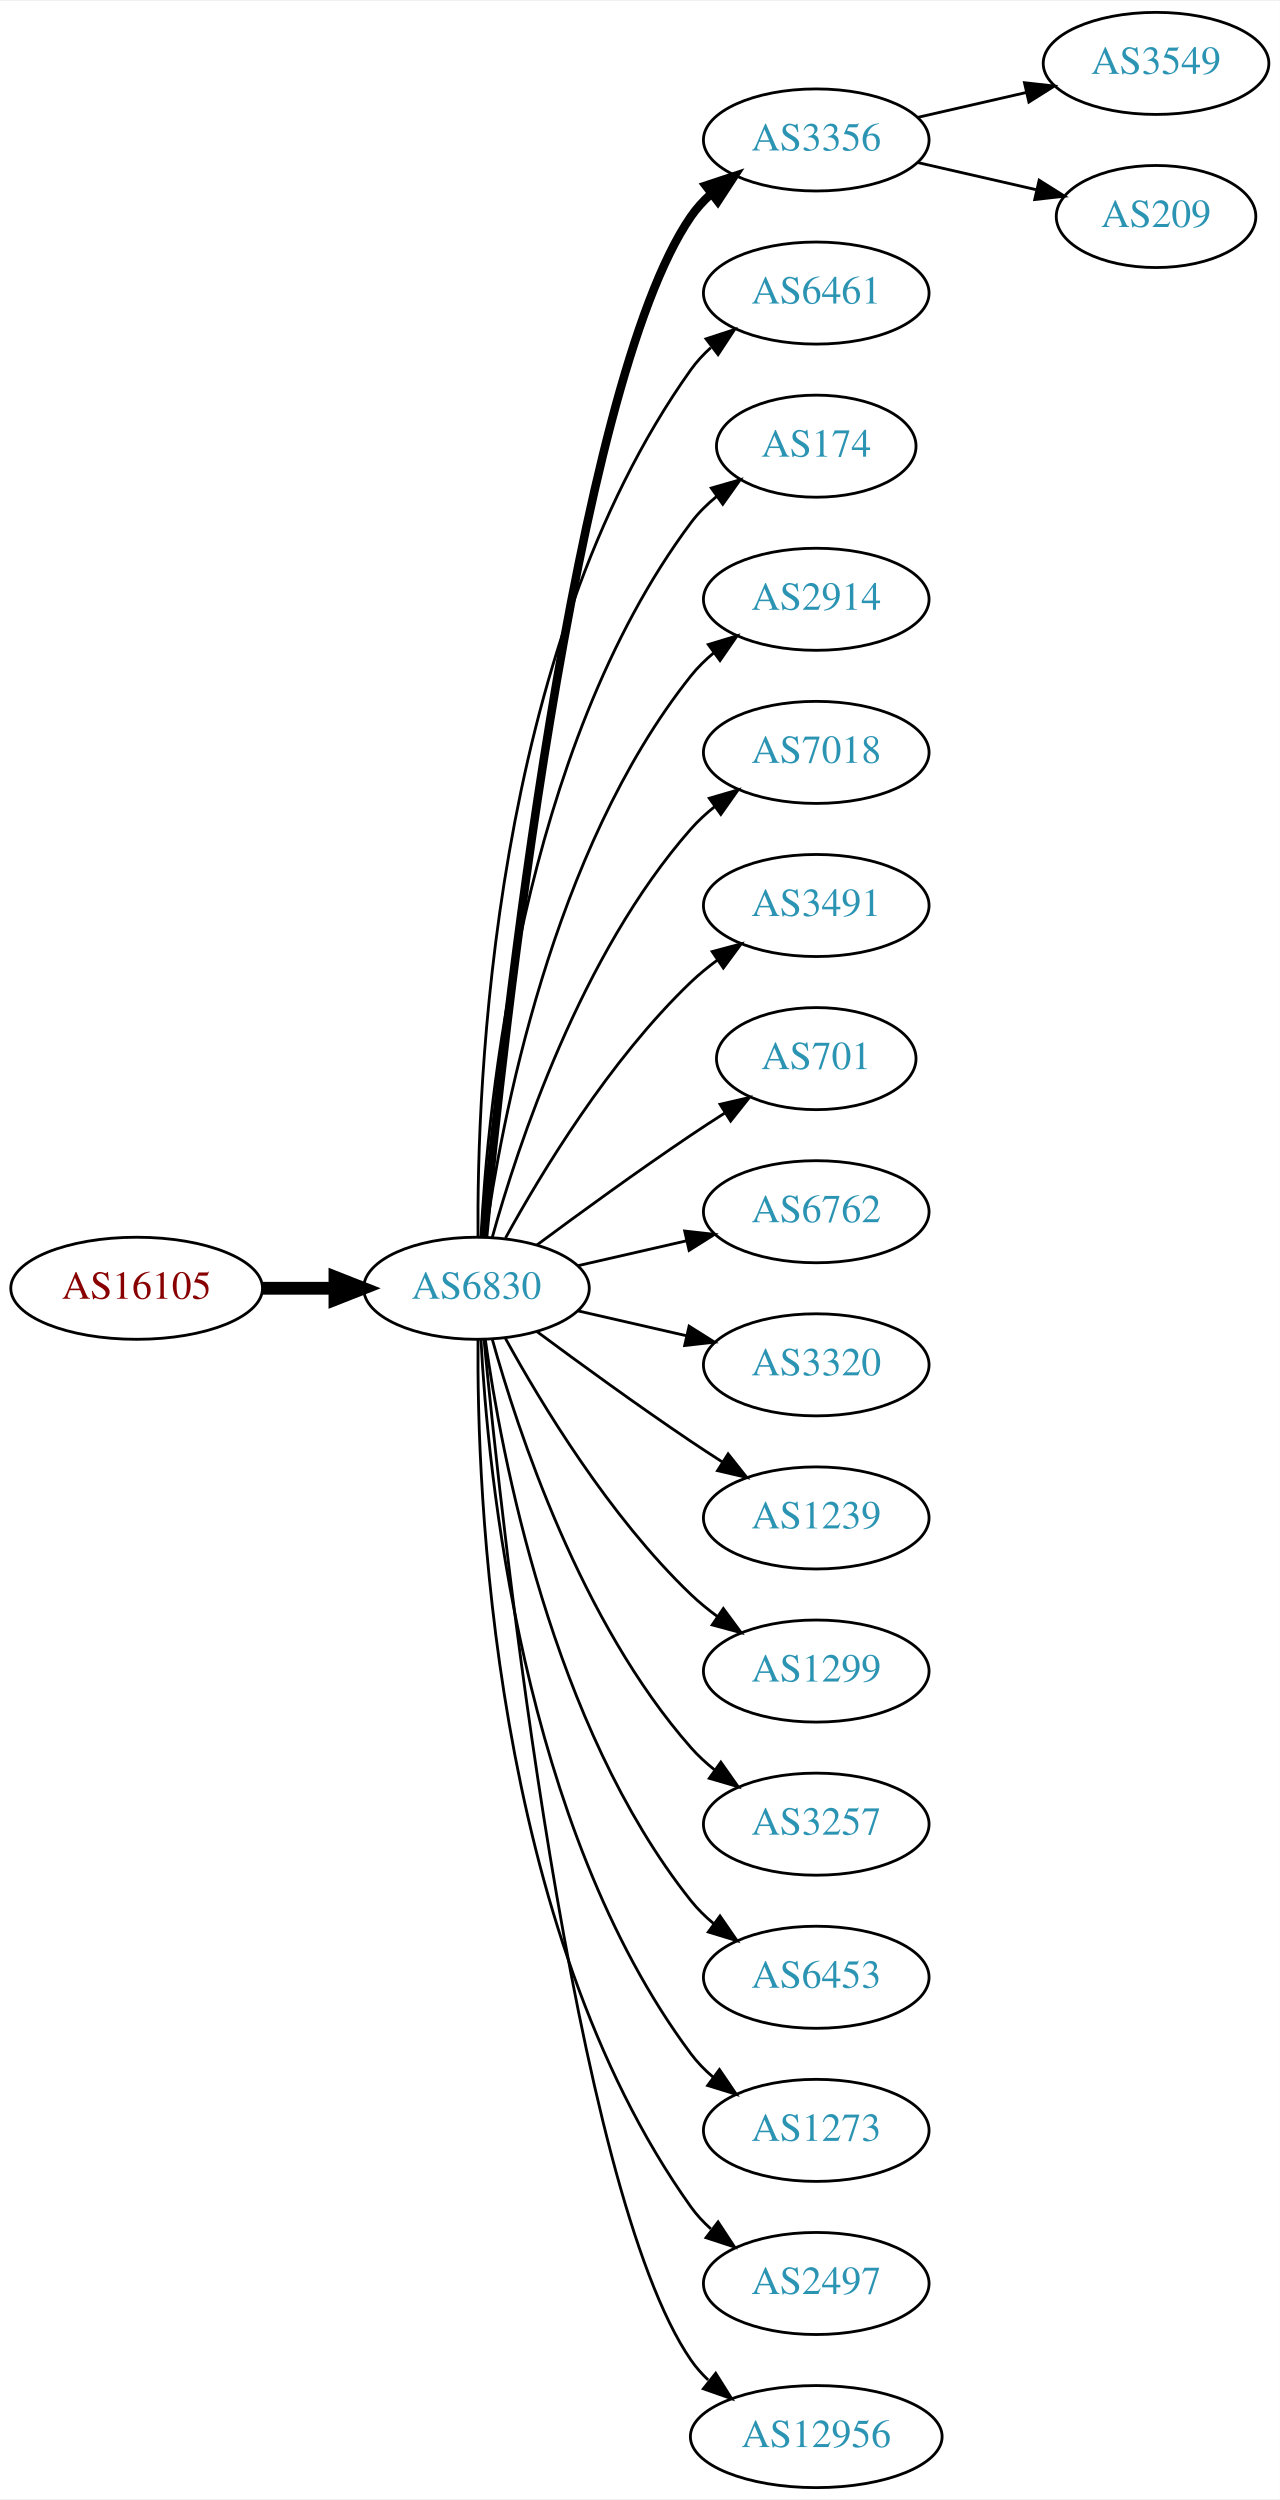
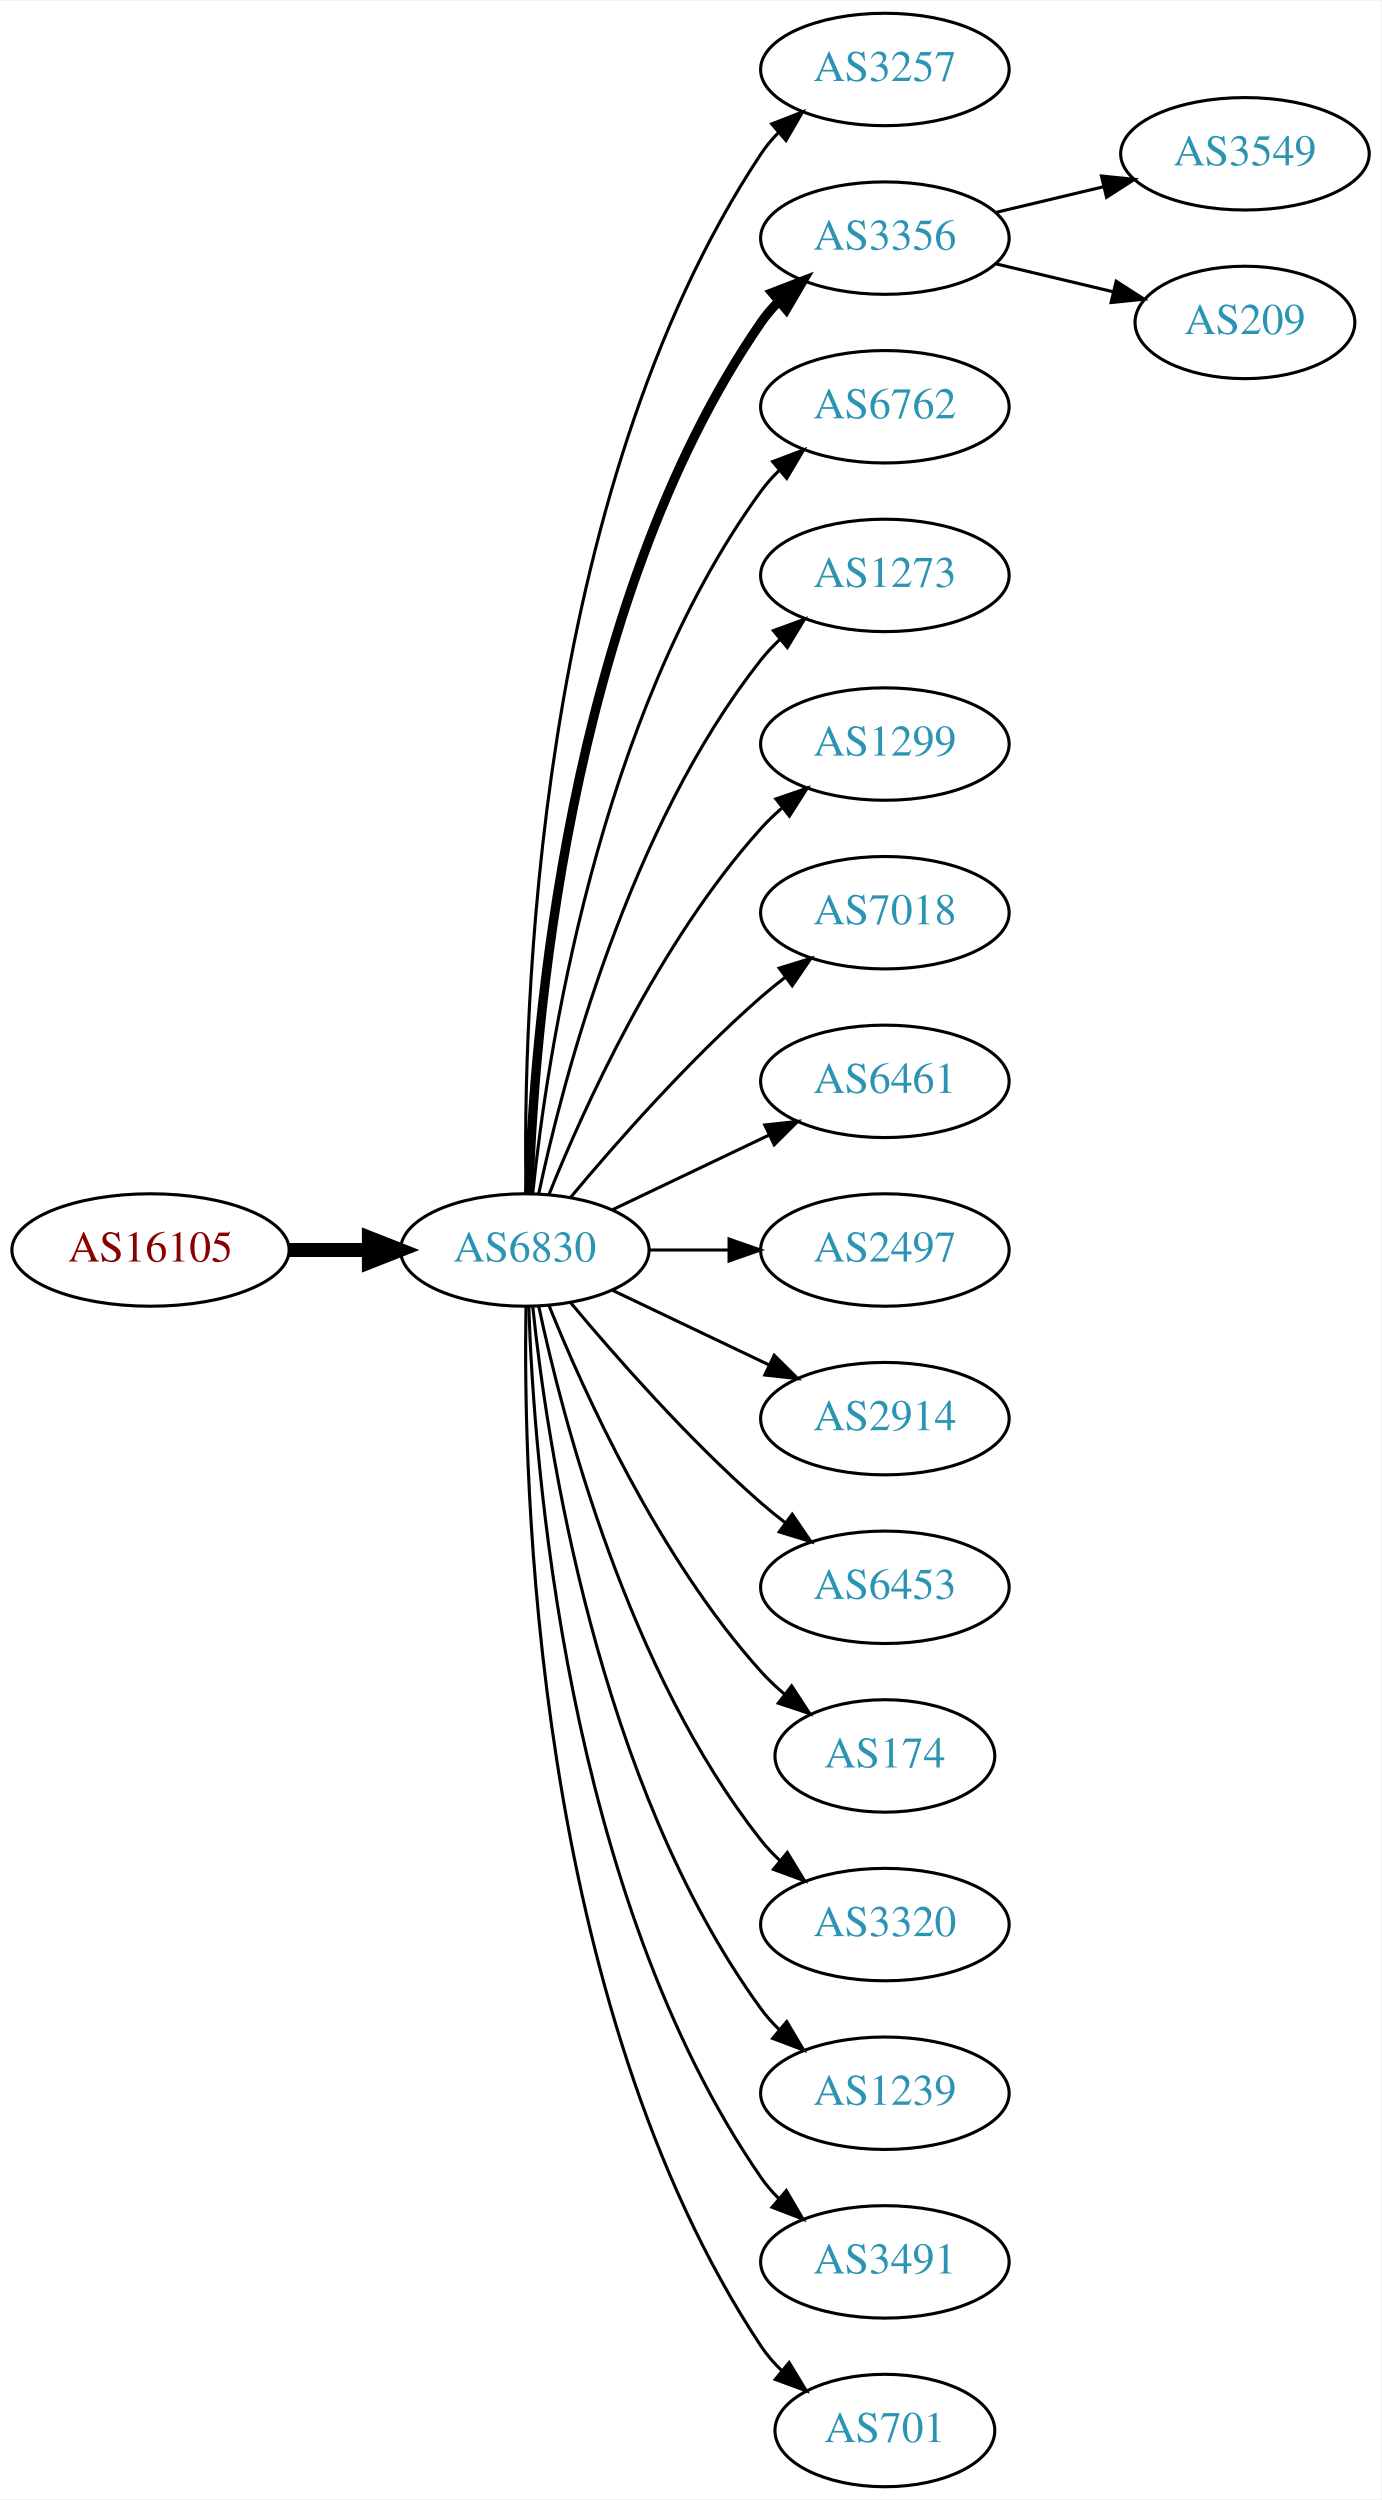
- <svg xmlns="http://www.w3.org/2000/svg" xmlns:xlink="http://www.w3.org/1999/xlink" width="451pt" height="881pt" viewBox="0.00 0.00 451.37 881.00">
-   <g id="graph0" class="graph" transform="scale(1 1) rotate(0) translate(4 877)">
-     <polygon fill="white" stroke="none" points="-4,4 -4,-877 447.37,-877 447.37,4 -4,4" />
+ <svg xmlns="http://www.w3.org/2000/svg" xmlns:xlink="http://www.w3.org/1999/xlink" width="442pt" height="800pt" viewBox="0.00 0.00 442.27 800.00">
+   <g id="graph0" class="graph" transform="scale(1 1) rotate(0) translate(4 796)">
+     <polygon fill="white" stroke="none" points="-4,4 -4,-796 438.271,-796 438.271,4 -4,4" />
    <g id="node1" class="node">
      <g id="a_node1">
        <a xlink:href="/asn/16105" xlink:title="AS16105 ~ diamond dogs web consulting GmbH [AT]">
-           <ellipse fill="#ffffff" stroke="black" cx="44.196" cy="-423" rx="44.393" ry="18" />
-           <text text-anchor="middle" x="44.196" y="-419.3" font-family="Times,serif" font-size="14.00" fill="#880000">AS16105</text>
+           <ellipse fill="#ffffff" stroke="black" cx="44.196" cy="-396" rx="44.393" ry="18" />
+           <text text-anchor="middle" x="44.196" y="-392.3" font-family="Times,serif" font-size="14.00" fill="#880000">AS16105</text>
        </a>
      </g>
    </g>
    <g id="node2" class="node">
      <g id="a_node2">
        <a xlink:href="/asn/6830" xlink:title="AS6830 ~ LGI-UPC [AT]">
-           <ellipse fill="#ffffff" stroke="black" cx="164.039" cy="-423" rx="39.794" ry="18" />
-           <text text-anchor="middle" x="164.039" y="-419.3" font-family="Times,serif" font-size="14.00" fill="#2c94b3">AS6830</text>
+           <ellipse fill="#ffffff" stroke="black" cx="164.039" cy="-396" rx="39.794" ry="18" />
+           <text text-anchor="middle" x="164.039" y="-392.3" font-family="Times,serif" font-size="14.00" fill="#2c94b3">AS6830</text>
        </a>
      </g>
    </g>
    <g id="edge1" class="edge">
-       <path fill="none" stroke="black" stroke-width="4.5" d="M88.407,-423C96.72,-423 105.482,-423 113.965,-423" />
-       <polygon fill="black" stroke="black" stroke-width="4.5" points="114.123,-426.938 124.123,-423 114.123,-419.063 114.123,-426.938" />
+       <path fill="none" stroke="black" stroke-width="4.5" d="M88.407,-396C96.72,-396 105.482,-396 113.965,-396" />
+       <polygon fill="black" stroke="black" stroke-width="4.5" points="114.123,-399.938 124.123,-396 114.123,-392.063 114.123,-399.938" />
    </g>
    <g id="node3" class="node">
      <g id="a_node3">
-         <a xlink:href="/asn/3356" xlink:title="AS3356 ~ Level 3 Parent, LLC [US]">
-           <ellipse fill="#ffffff" stroke="black" cx="283.881" cy="-828" rx="39.794" ry="18" />
-           <text text-anchor="middle" x="283.881" y="-824.3" font-family="Times,serif" font-size="14.00" fill="#2c94b3">AS3356</text>
+         <a xlink:href="/asn/3257" xlink:title="AS3257 ~ GTT [DE]">
+           <ellipse fill="#ffffff" stroke="black" cx="279.332" cy="-774" rx="39.794" ry="18" />
+           <text text-anchor="middle" x="279.332" y="-770.3" font-family="Times,serif" font-size="14.00" fill="#2c94b3">AS3257</text>
        </a>
      </g>
    </g>
    <g id="edge2" class="edge">
-       <path fill="none" stroke="black" stroke-width="3" d="M166.704,-441.084C173.154,-508.004 198.206,-740.832 239.685,-801 241.643,-803.84 244.006,-806.441 246.607,-808.81" />
-       <polygon fill="black" stroke="black" stroke-width="3" points="244.89,-811.905 254.95,-815.229 249.159,-806.357 244.89,-811.905" />
+       <path fill="none" stroke="black" d="M164.423,-414.174C163.429,-469.237 166.895,-637.165 239.685,-747 241.296,-749.431 243.207,-751.707 245.303,-753.826" />
+       <polygon fill="black" stroke="black" points="243.111,-756.557 252.978,-760.416 247.671,-751.246 243.111,-756.557" />
    </g>
    <g id="node4" class="node">
      <g id="a_node4">
-         <a xlink:href="/asn/6461" xlink:title="AS6461 ~ Zayo Bandwidth [US]">
-           <ellipse fill="#ffffff" stroke="black" cx="283.881" cy="-774" rx="39.794" ry="18" />
-           <text text-anchor="middle" x="283.881" y="-770.3" font-family="Times,serif" font-size="14.00" fill="#2c94b3">AS6461</text>
+         <a xlink:href="/asn/3356" xlink:title="AS3356 ~ Level 3 Parent, LLC [US]">
+           <ellipse fill="#ffffff" stroke="black" cx="279.332" cy="-720" rx="39.794" ry="18" />
+           <text text-anchor="middle" x="279.332" y="-716.3" font-family="Times,serif" font-size="14.00" fill="#2c94b3">AS3356</text>
        </a>
      </g>
    </g>
    <g id="edge3" class="edge">
-       <path fill="none" stroke="black" d="M164.587,-441.063C164.168,-493.503 169.322,-648.293 239.685,-747 241.687,-749.809 244.082,-752.388 246.703,-754.743" />
-       <polygon fill="black" stroke="black" points="245.007,-757.852 255.079,-761.139 249.255,-752.288 245.007,-757.852" />
+       <path fill="none" stroke="black" stroke-width="3" d="M165.318,-414.161C166.917,-463.461 177.066,-602.175 239.685,-693 241.34,-695.401 243.283,-697.656 245.401,-699.76" />
+       <polygon fill="black" stroke="black" stroke-width="3" points="243.232,-702.51 253.118,-706.322 247.767,-697.177 243.232,-702.51" />
    </g>
    <g id="node5" class="node">
      <g id="a_node5">
-         <a xlink:href="/asn/174" xlink:title="AS174 ~ Cogent Communications [US]">
-           <ellipse fill="#ffffff" stroke="black" cx="283.881" cy="-720" rx="35.194" ry="18" />
-           <text text-anchor="middle" x="283.881" y="-716.3" font-family="Times,serif" font-size="14.00" fill="#2c94b3">AS174</text>
+         <a xlink:href="/asn/6762" xlink:title="AS6762 ~ TELECOM ITALIA SPARKLE S.p.A. [IT]">
+           <ellipse fill="#ffffff" stroke="black" cx="279.332" cy="-666" rx="39.794" ry="18" />
+           <text text-anchor="middle" x="279.332" y="-662.3" font-family="Times,serif" font-size="14.00" fill="#2c94b3">AS6762</text>
        </a>
      </g>
    </g>
    <g id="edge4" class="edge">
-       <path fill="none" stroke="black" d="M165.63,-441.023C168.007,-487.412 179.925,-612.893 239.685,-693 242.243,-696.429 245.377,-699.526 248.778,-702.295" />
-       <polygon fill="black" stroke="black" points="246.868,-705.232 257.051,-708.159 250.916,-699.521 246.868,-705.232" />
+       <path fill="none" stroke="black" d="M166.595,-414.256C171.066,-457.303 187.199,-566.94 239.685,-639 241.402,-641.357 243.389,-643.581 245.538,-645.663" />
+       <polygon fill="black" stroke="black" points="243.402,-648.439 253.313,-652.183 247.9,-643.075 243.402,-648.439" />
    </g>
    <g id="node6" class="node">
      <g id="a_node6">
-         <a xlink:href="/asn/2914" xlink:title="AS2914 ~ NTT America, Inc. [US]">
-           <ellipse fill="#ffffff" stroke="black" cx="283.881" cy="-666" rx="39.794" ry="18" />
-           <text text-anchor="middle" x="283.881" y="-662.3" font-family="Times,serif" font-size="14.00" fill="#2c94b3">AS2914</text>
+         <a xlink:href="/asn/1273" xlink:title="AS1273 ~ Vodafone Group PLC [EU]">
+           <ellipse fill="#ffffff" stroke="black" cx="279.332" cy="-612" rx="39.794" ry="18" />
+           <text text-anchor="middle" x="279.332" y="-608.3" font-family="Times,serif" font-size="14.00" fill="#2c94b3">AS1273</text>
        </a>
      </g>
    </g>
    <g id="edge5" class="edge">
-       <path fill="none" stroke="black" d="M167.178,-441.17C172.678,-480.974 190.504,-577.233 239.685,-639 242.026,-641.94 244.781,-644.649 247.747,-647.121" />
-       <polygon fill="black" stroke="black" points="245.812,-650.042 255.953,-653.11 249.939,-644.388 245.812,-650.042" />
+       <path fill="none" stroke="black" d="M168.529,-414.16C176.16,-450.03 197.152,-531.155 239.685,-585 241.493,-587.288 243.545,-589.462 245.74,-591.51" />
+       <polygon fill="black" stroke="black" points="243.651,-594.323 253.6,-597.966 248.094,-588.914 243.651,-594.323" />
    </g>
    <g id="node7" class="node">
      <g id="a_node7">
-         <a xlink:href="/asn/7018" xlink:title="AS7018 ~ AT&amp;T Services, Inc. [US]">
-           <ellipse fill="#ffffff" stroke="black" cx="283.881" cy="-612" rx="39.794" ry="18" />
-           <text text-anchor="middle" x="283.881" y="-608.3" font-family="Times,serif" font-size="14.00" fill="#2c94b3">AS7018</text>
+         <a xlink:href="/asn/1299" xlink:title="AS1299 ~ Telia Carrier [EU]">
+           <ellipse fill="#ffffff" stroke="black" cx="279.332" cy="-558" rx="39.794" ry="18" />
+           <text text-anchor="middle" x="279.332" y="-554.3" font-family="Times,serif" font-size="14.00" fill="#2c94b3">AS1299</text>
        </a>
      </g>
    </g>
    <g id="edge6" class="edge">
-       <path fill="none" stroke="black" d="M169.612,-440.946C178.517,-472.995 200.801,-540.842 239.685,-585 242.169,-587.821 245.019,-590.449 248.044,-592.871" />
-       <polygon fill="black" stroke="black" points="246.162,-595.828 256.334,-598.791 250.23,-590.131 246.162,-595.828" />
+       <path fill="none" stroke="black" d="M171.786,-413.787C182.837,-441.243 206.891,-494.578 239.685,-531 241.688,-533.224 243.906,-535.363 246.239,-537.397" />
+       <polygon fill="black" stroke="black" points="244.437,-540.433 254.458,-543.873 248.769,-534.935 244.437,-540.433" />
    </g>
    <g id="node8" class="node">
      <g id="a_node8">
-         <a xlink:href="/asn/3491" xlink:title="AS3491 ~ PCCW Global, Inc. [US]">
-           <ellipse fill="#ffffff" stroke="black" cx="283.881" cy="-558" rx="39.794" ry="18" />
-           <text text-anchor="middle" x="283.881" y="-554.3" font-family="Times,serif" font-size="14.00" fill="#2c94b3">AS3491</text>
+         <a xlink:href="/asn/7018" xlink:title="AS7018 ~ AT&amp;T Services, Inc. [US]">
+           <ellipse fill="#ffffff" stroke="black" cx="279.332" cy="-504" rx="39.794" ry="18" />
+           <text text-anchor="middle" x="279.332" y="-500.3" font-family="Times,serif" font-size="14.00" fill="#2c94b3">AS7018</text>
        </a>
      </g>
    </g>
    <g id="edge7" class="edge">
-       <path fill="none" stroke="black" d="M174.28,-440.713C186.825,-463.561 211.002,-503.611 239.685,-531 242.553,-533.739 245.742,-536.347 249.051,-538.785" />
-       <polygon fill="black" stroke="black" points="247.175,-541.742 257.411,-544.477 251.114,-535.956 247.175,-541.742" />
+       <path fill="none" stroke="black" d="M178.669,-412.817C192.951,-429.929 216.498,-456.745 239.685,-477 242.151,-479.154 244.789,-481.294 247.487,-483.372" />
+       <polygon fill="black" stroke="black" points="245.512,-486.264 255.641,-489.37 249.66,-480.625 245.512,-486.264" />
    </g>
    <g id="node9" class="node">
      <g id="a_node9">
-         <a xlink:href="/asn/701" xlink:title="AS701 ~ UUNET [US]">
-           <ellipse fill="#ffffff" stroke="black" cx="283.881" cy="-504" rx="35.194" ry="18" />
-           <text text-anchor="middle" x="283.881" y="-500.3" font-family="Times,serif" font-size="14.00" fill="#2c94b3">AS701</text>
+         <a xlink:href="/asn/6461" xlink:title="AS6461 ~ Zayo Bandwidth [US]">
+           <ellipse fill="#ffffff" stroke="black" cx="279.332" cy="-450" rx="39.794" ry="18" />
+           <text text-anchor="middle" x="279.332" y="-446.3" font-family="Times,serif" font-size="14.00" fill="#2c94b3">AS6461</text>
        </a>
      </g>
    </g>
    <g id="edge8" class="edge">
-       <path fill="none" stroke="black" d="M185.369,-438.277C200.231,-449.304 220.976,-464.407 239.685,-477 243.502,-479.569 247.552,-482.21 251.583,-484.786" />
-       <polygon fill="black" stroke="black" points="249.952,-487.895 260.277,-490.271 253.687,-481.975 249.952,-487.895" />
+       <path fill="none" stroke="black" d="M192.175,-408.934C207.169,-416.081 225.99,-425.052 242.213,-432.785" />
+       <polygon fill="black" stroke="black" points="240.884,-436.028 251.417,-437.171 243.895,-429.709 240.884,-436.028" />
    </g>
    <g id="node10" class="node">
      <g id="a_node10">
-         <a xlink:href="/asn/6762" xlink:title="AS6762 ~ TELECOM ITALIA SPARKLE S.p.A. [IT]">
-           <ellipse fill="#ffffff" stroke="black" cx="283.881" cy="-450" rx="39.794" ry="18" />
-           <text text-anchor="middle" x="283.881" y="-446.3" font-family="Times,serif" font-size="14.00" fill="#2c94b3">AS6762</text>
+         <a xlink:href="/asn/2497" xlink:title="AS2497 ~ Internet Initiative Japan Inc. [JP]">
+           <ellipse fill="#ffffff" stroke="black" cx="279.332" cy="-396" rx="39.794" ry="18" />
+           <text text-anchor="middle" x="279.332" y="-392.3" font-family="Times,serif" font-size="14.00" fill="#2c94b3">AS2497</text>
        </a>
      </g>
    </g>
    <g id="edge9" class="edge">
-       <path fill="none" stroke="black" d="M199.758,-430.955C211.758,-433.704 225.379,-436.825 238.071,-439.733" />
-       <polygon fill="black" stroke="black" points="237.474,-443.187 248.003,-442.009 239.037,-436.364 237.474,-443.187" />
+       <path fill="none" stroke="black" d="M203.711,-396C211.914,-396 220.678,-396 229.21,-396" />
+       <polygon fill="black" stroke="black" points="229.449,-399.5 239.449,-396 229.449,-392.5 229.449,-399.5" />
    </g>
    <g id="node11" class="node">
      <g id="a_node11">
-         <a xlink:href="/asn/3320" xlink:title="AS3320 ~ DTAG [DE]">
-           <ellipse fill="#ffffff" stroke="black" cx="283.881" cy="-396" rx="39.794" ry="18" />
-           <text text-anchor="middle" x="283.881" y="-392.3" font-family="Times,serif" font-size="14.00" fill="#2c94b3">AS3320</text>
+         <a xlink:href="/asn/2914" xlink:title="AS2914 ~ NTT America, Inc. [US]">
+           <ellipse fill="#ffffff" stroke="black" cx="279.332" cy="-342" rx="39.794" ry="18" />
+           <text text-anchor="middle" x="279.332" y="-338.3" font-family="Times,serif" font-size="14.00" fill="#2c94b3">AS2914</text>
        </a>
      </g>
    </g>
    <g id="edge10" class="edge">
-       <path fill="none" stroke="black" d="M199.758,-415.045C211.758,-412.296 225.379,-409.175 238.071,-406.267" />
-       <polygon fill="black" stroke="black" points="239.037,-409.636 248.003,-403.991 237.474,-402.813 239.037,-409.636" />
+       <path fill="none" stroke="black" d="M192.175,-383.066C207.169,-375.919 225.99,-366.948 242.213,-359.215" />
+       <polygon fill="black" stroke="black" points="243.895,-362.291 251.417,-354.829 240.884,-355.972 243.895,-362.291" />
    </g>
    <g id="node12" class="node">
      <g id="a_node12">
-         <a xlink:href="/asn/1239" xlink:title="AS1239 ~ Sprint [US]">
-           <ellipse fill="#ffffff" stroke="black" cx="283.881" cy="-342" rx="39.794" ry="18" />
-           <text text-anchor="middle" x="283.881" y="-338.3" font-family="Times,serif" font-size="14.00" fill="#2c94b3">AS1239</text>
+         <a xlink:href="/asn/6453" xlink:title="AS6453 ~ TATA COMMUNICATIONS (AMERICA) INC [US]">
+           <ellipse fill="#ffffff" stroke="black" cx="279.332" cy="-288" rx="39.794" ry="18" />
+           <text text-anchor="middle" x="279.332" y="-284.3" font-family="Times,serif" font-size="14.00" fill="#2c94b3">AS6453</text>
        </a>
      </g>
    </g>
    <g id="edge11" class="edge">
-       <path fill="none" stroke="black" d="M185.369,-407.723C200.231,-396.696 220.976,-381.593 239.685,-369 243.234,-366.611 246.984,-364.161 250.733,-361.758" />
-       <polygon fill="black" stroke="black" points="252.801,-364.591 259.381,-356.288 249.059,-358.675 252.801,-364.591" />
+       <path fill="none" stroke="black" d="M178.669,-379.183C192.951,-362.071 216.498,-335.255 239.685,-315 242.151,-312.846 244.789,-310.706 247.487,-308.628" />
+       <polygon fill="black" stroke="black" points="249.66,-311.375 255.641,-302.63 245.512,-305.736 249.66,-311.375" />
    </g>
    <g id="node13" class="node">
      <g id="a_node13">
-         <a xlink:href="/asn/1299" xlink:title="AS1299 ~ Telia Carrier [EU]">
-           <ellipse fill="#ffffff" stroke="black" cx="283.881" cy="-288" rx="39.794" ry="18" />
-           <text text-anchor="middle" x="283.881" y="-284.3" font-family="Times,serif" font-size="14.00" fill="#2c94b3">AS1299</text>
+         <a xlink:href="/asn/174" xlink:title="AS174 ~ Cogent Communications [US]">
+           <ellipse fill="#ffffff" stroke="black" cx="279.332" cy="-234" rx="35.194" ry="18" />
+           <text text-anchor="middle" x="279.332" y="-230.3" font-family="Times,serif" font-size="14.00" fill="#2c94b3">AS174</text>
        </a>
      </g>
    </g>
    <g id="edge12" class="edge">
-       <path fill="none" stroke="black" d="M174.28,-405.287C186.825,-382.439 211.002,-342.389 239.685,-315 242.553,-312.261 245.742,-309.653 249.051,-307.215" />
-       <polygon fill="black" stroke="black" points="251.114,-310.044 257.411,-301.523 247.175,-304.258 251.114,-310.044" />
+       <path fill="none" stroke="black" d="M171.786,-378.213C182.837,-350.757 206.891,-297.422 239.685,-261 242.001,-258.428 244.606,-255.97 247.341,-253.657" />
+       <polygon fill="black" stroke="black" points="249.479,-256.428 255.264,-247.552 245.207,-250.883 249.479,-256.428" />
    </g>
    <g id="node14" class="node">
      <g id="a_node14">
-         <a xlink:href="/asn/3257" xlink:title="AS3257 ~ GTT [DE]">
-           <ellipse fill="#ffffff" stroke="black" cx="283.881" cy="-234" rx="39.794" ry="18" />
-           <text text-anchor="middle" x="283.881" y="-230.3" font-family="Times,serif" font-size="14.00" fill="#2c94b3">AS3257</text>
+         <a xlink:href="/asn/3320" xlink:title="AS3320 ~ DTAG [DE]">
+           <ellipse fill="#ffffff" stroke="black" cx="279.332" cy="-180" rx="39.794" ry="18" />
+           <text text-anchor="middle" x="279.332" y="-176.3" font-family="Times,serif" font-size="14.00" fill="#2c94b3">AS3320</text>
        </a>
      </g>
    </g>
    <g id="edge13" class="edge">
-       <path fill="none" stroke="black" d="M169.612,-405.054C178.517,-373.005 200.801,-305.158 239.685,-261 242.169,-258.179 245.019,-255.551 248.044,-253.129" />
-       <polygon fill="black" stroke="black" points="250.23,-255.869 256.334,-247.209 246.162,-250.172 250.23,-255.869" />
+       <path fill="none" stroke="black" d="M168.529,-377.84C176.16,-341.97 197.152,-260.845 239.685,-207 241.493,-204.712 243.545,-202.538 245.74,-200.49" />
+       <polygon fill="black" stroke="black" points="248.094,-203.086 253.6,-194.034 243.651,-197.677 248.094,-203.086" />
    </g>
    <g id="node15" class="node">
      <g id="a_node15">
-         <a xlink:href="/asn/6453" xlink:title="AS6453 ~ TATA COMMUNICATIONS (AMERICA) INC [US]">
-           <ellipse fill="#ffffff" stroke="black" cx="283.881" cy="-180" rx="39.794" ry="18" />
-           <text text-anchor="middle" x="283.881" y="-176.3" font-family="Times,serif" font-size="14.00" fill="#2c94b3">AS6453</text>
+         <a xlink:href="/asn/1239" xlink:title="AS1239 ~ Sprint [US]">
+           <ellipse fill="#ffffff" stroke="black" cx="279.332" cy="-126" rx="39.794" ry="18" />
+           <text text-anchor="middle" x="279.332" y="-122.3" font-family="Times,serif" font-size="14.00" fill="#2c94b3">AS1239</text>
        </a>
      </g>
    </g>
    <g id="edge14" class="edge">
-       <path fill="none" stroke="black" d="M167.178,-404.83C172.678,-365.026 190.504,-268.767 239.685,-207 242.026,-204.06 244.781,-201.351 247.747,-198.879" />
-       <polygon fill="black" stroke="black" points="249.939,-201.612 255.953,-192.89 245.812,-195.958 249.939,-201.612" />
+       <path fill="none" stroke="black" d="M166.595,-377.744C171.066,-334.697 187.199,-225.06 239.685,-153 241.402,-150.643 243.389,-148.419 245.538,-146.337" />
+       <polygon fill="black" stroke="black" points="247.9,-148.925 253.313,-139.817 243.402,-143.561 247.9,-148.925" />
    </g>
    <g id="node16" class="node">
      <g id="a_node16">
-         <a xlink:href="/asn/1273" xlink:title="AS1273 ~ Vodafone Group PLC [EU]">
-           <ellipse fill="#ffffff" stroke="black" cx="283.881" cy="-126" rx="39.794" ry="18" />
-           <text text-anchor="middle" x="283.881" y="-122.3" font-family="Times,serif" font-size="14.00" fill="#2c94b3">AS1273</text>
+         <a xlink:href="/asn/3491" xlink:title="AS3491 ~ PCCW Global, Inc. [US]">
+           <ellipse fill="#ffffff" stroke="black" cx="279.332" cy="-72" rx="39.794" ry="18" />
+           <text text-anchor="middle" x="279.332" y="-68.3" font-family="Times,serif" font-size="14.00" fill="#2c94b3">AS3491</text>
        </a>
      </g>
    </g>
    <g id="edge15" class="edge">
-       <path fill="none" stroke="black" d="M165.63,-404.977C168.007,-358.588 179.925,-233.107 239.685,-153 241.933,-149.987 244.624,-147.231 247.551,-144.728" />
-       <polygon fill="black" stroke="black" points="249.746,-147.458 255.702,-138.697 245.582,-141.831 249.746,-147.458" />
+       <path fill="none" stroke="black" d="M165.318,-377.839C166.917,-328.539 177.066,-189.825 239.685,-99 241.34,-96.599 243.283,-94.344 245.401,-92.24" />
+       <polygon fill="black" stroke="black" points="247.767,-94.823 253.118,-85.678 243.232,-89.49 247.767,-94.823" />
    </g>
    <g id="node17" class="node">
      <g id="a_node17">
-         <a xlink:href="/asn/2497" xlink:title="AS2497 ~ Internet Initiative Japan Inc. [JP]">
-           <ellipse fill="#ffffff" stroke="black" cx="283.881" cy="-72" rx="39.794" ry="18" />
-           <text text-anchor="middle" x="283.881" y="-68.3" font-family="Times,serif" font-size="14.00" fill="#2c94b3">AS2497</text>
+         <a xlink:href="/asn/701" xlink:title="AS701 ~ UUNET [US]">
+           <ellipse fill="#ffffff" stroke="black" cx="279.332" cy="-18" rx="35.194" ry="18" />
+           <text text-anchor="middle" x="279.332" y="-14.3" font-family="Times,serif" font-size="14.00" fill="#2c94b3">AS701</text>
        </a>
      </g>
    </g>
    <g id="edge16" class="edge">
-       <path fill="none" stroke="black" d="M164.587,-404.937C164.168,-352.497 169.322,-197.707 239.685,-99 241.687,-96.192 244.082,-93.612 246.703,-91.257" />
-       <polygon fill="black" stroke="black" points="249.255,-93.712 255.079,-84.861 245.007,-88.148 249.255,-93.712" />
+       <path fill="none" stroke="black" d="M164.423,-377.826C163.429,-322.763 166.895,-154.835 239.685,-45 241.539,-42.203 243.79,-39.609 246.264,-37.225" />
+       <polygon fill="black" stroke="black" points="248.682,-39.768 254.179,-30.711 244.234,-34.363 248.682,-39.768" />
    </g>
    <g id="node18" class="node">
      <g id="a_node18">
-         <a xlink:href="/asn/12956" xlink:title="AS12956 ~ TELXIUS [ES]">
-           <ellipse fill="#ffffff" stroke="black" cx="283.881" cy="-18" rx="44.393" ry="18" />
-           <text text-anchor="middle" x="283.881" y="-14.3" font-family="Times,serif" font-size="14.00" fill="#2c94b3">AS12956</text>
+         <a xlink:href="/asn/3549" xlink:title="AS3549 ~ Level 3 Parent, LLC [US]">
+           <ellipse fill="#ffffff" stroke="black" cx="394.625" cy="-747" rx="39.794" ry="18" />
+           <text text-anchor="middle" x="394.625" y="-743.3" font-family="Times,serif" font-size="14.00" fill="#2c94b3">AS3549</text>
        </a>
      </g>
    </g>
    <g id="edge17" class="edge">
-       <path fill="none" stroke="black" d="M166.704,-404.916C173.154,-337.996 198.206,-105.168 239.685,-45 241.426,-42.474 243.489,-40.137 245.753,-37.984" />
-       <polygon fill="black" stroke="black" points="248.419,-40.335 254.059,-31.366 244.057,-34.861 248.419,-40.335" />
+       <path fill="none" stroke="black" d="M314.939,-728.248C325.81,-730.838 337.964,-733.735 349.407,-736.462" />
+       <polygon fill="black" stroke="black" points="348.69,-739.889 359.229,-738.803 350.313,-733.08 348.69,-739.889" />
    </g>
    <g id="node19" class="node">
      <g id="a_node19">
-         <a xlink:href="/asn/3549" xlink:title="AS3549 ~ Level 3 Parent, LLC [US]">
-           <ellipse fill="#ffffff" stroke="black" cx="403.724" cy="-855" rx="39.794" ry="18" />
-           <text text-anchor="middle" x="403.724" y="-851.3" font-family="Times,serif" font-size="14.00" fill="#2c94b3">AS3549</text>
+         <a xlink:href="/asn/209" xlink:title="AS209 ~ CenturyLink Communications, LLC [US]">
+           <ellipse fill="#ffffff" stroke="black" cx="394.625" cy="-693" rx="35.194" ry="18" />
+           <text text-anchor="middle" x="394.625" y="-689.3" font-family="Times,serif" font-size="14.00" fill="#2c94b3">AS209</text>
        </a>
      </g>
    </g>
    <g id="edge18" class="edge">
-       <path fill="none" stroke="black" d="M319.6,-835.955C331.6,-838.704 345.221,-841.825 357.914,-844.733" />
-       <polygon fill="black" stroke="black" points="357.316,-848.187 367.845,-847.009 358.88,-841.364 357.316,-848.187" />
-     </g>
-     <g id="node20" class="node">
-       <g id="a_node20">
-         <a xlink:href="/asn/209" xlink:title="AS209 ~ CenturyLink Communications, LLC [US]">
-           <ellipse fill="#ffffff" stroke="black" cx="403.724" cy="-801" rx="35.194" ry="18" />
-           <text text-anchor="middle" x="403.724" y="-797.3" font-family="Times,serif" font-size="14.00" fill="#2c94b3">AS209</text>
-         </a>
-       </g>
-     </g>
-     <g id="edge19" class="edge">
-       <path fill="none" stroke="black" d="M319.6,-820.045C332.693,-817.045 347.715,-813.604 361.356,-810.478" />
-       <polygon fill="black" stroke="black" points="362.497,-813.807 371.463,-808.162 360.934,-806.984 362.497,-813.807" />
+       <path fill="none" stroke="black" d="M314.939,-711.752C326.733,-708.942 340.038,-705.771 352.306,-702.847" />
+       <polygon fill="black" stroke="black" points="353.394,-706.186 362.311,-700.463 351.772,-699.376 353.394,-706.186" />
    </g>
  </g>
</svg>
